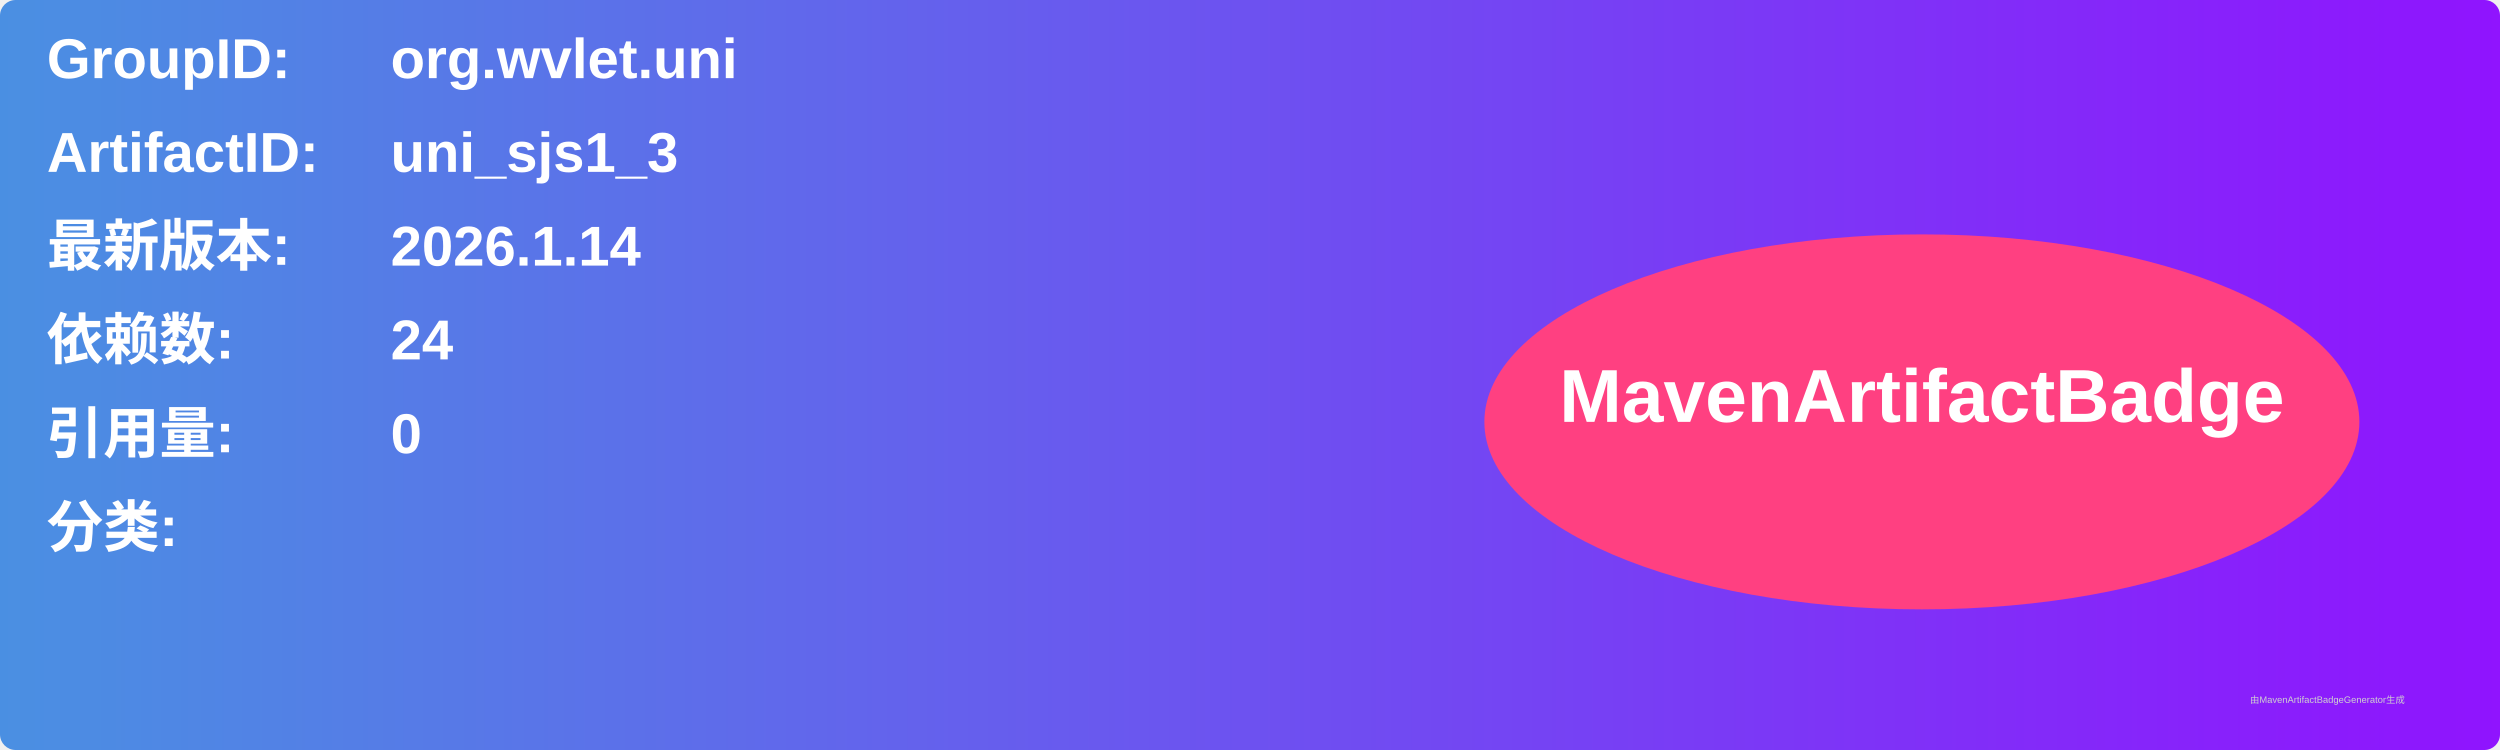
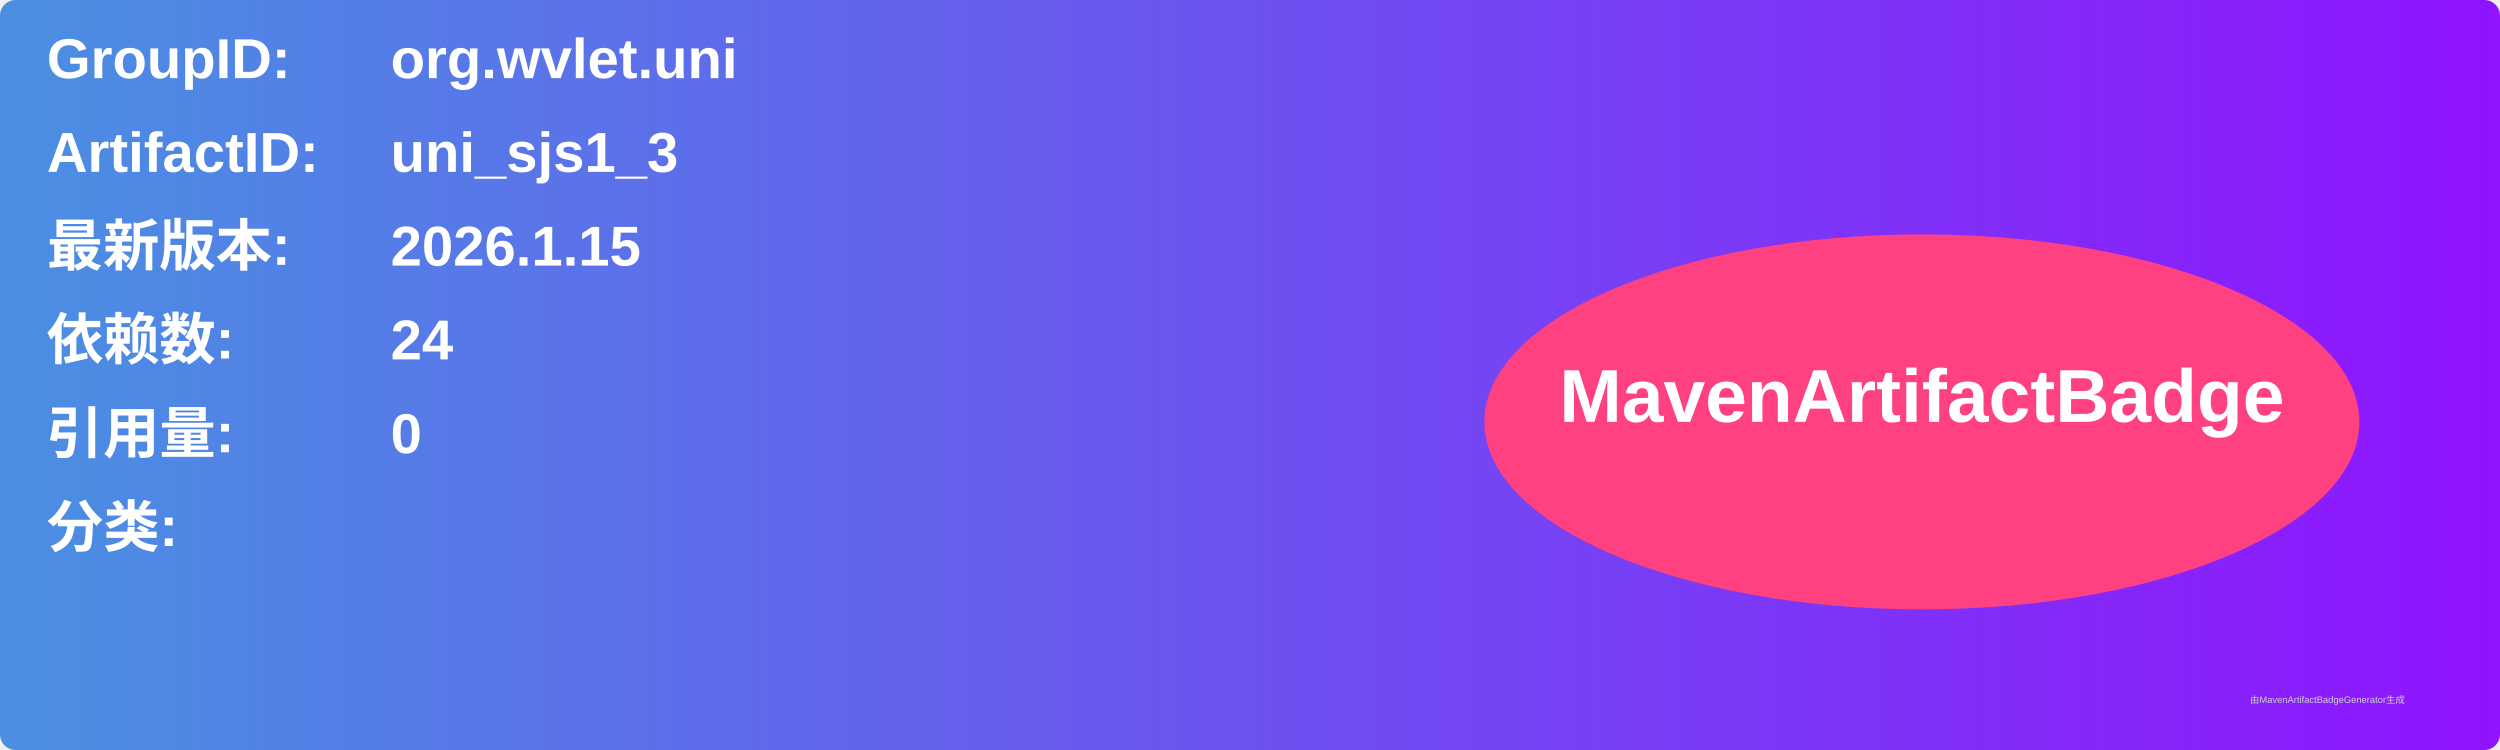
<svg xmlns="http://www.w3.org/2000/svg" width="800" height="240" viewBox="0 0 800 240">
  <linearGradient id="grad" x1="0%" y1="0%" x2="100%" y2="0%">
    <stop offset="0%" stop-color="#4a90e2" />
    <stop offset="100%" stop-color="#9013fe" />
  </linearGradient>
  <rect width="100%" height="100%" rx="5" ry="5" fill="url(#grad)" />
  <g transform="translate(15, 15)">
    <text x="0" y="10" font-family="Arial" font-size="18" fill="white" font-weight="bold" width="260">GroupID:</text>
    <text x="110" y="10" font-family="Arial" font-size="18" fill="white" font-weight="bold" width="460">org.wvlet.uni</text>
    <text x="0" y="40" font-family="Arial" font-size="18" fill="white" font-weight="bold" width="260">ArtifactID:</text>
    <text x="110" y="40" font-family="Arial" font-size="18" fill="white" font-weight="bold" width="460">uni_sjs1_3</text>
    <text x="0" y="70" font-family="Arial" font-size="18" fill="white" font-weight="bold">最新版本:</text>
    <text x="110" y="70" font-family="Arial" font-size="18" fill="white" font-weight="bold">
-       <tspan font-weight="bold">2026.1.14</tspan>
+       <tspan font-weight="bold">2026.1.15</tspan>
    </text>
    <text x="0" y="100" font-family="Arial" font-size="18" fill="white" font-weight="bold">依赖数: </text>
    <text x="110" y="100" font-family="Arial" font-size="18" fill="white">
      <tspan font-weight="bold">24</tspan>
    </text>
    <text x="0" y="130" font-family="Arial" font-size="18" fill="white" font-weight="bold">引用量: </text>
    <text x="110" y="130" font-family="Arial" font-size="18" fill="white">
      <tspan font-weight="bold">0</tspan>
    </text>
    <text x="0" y="160" font-family="Arial" font-size="18" fill="white" font-weight="bold">分类:</text>
    <text x="10" y="190" font-family="Arial" font-size="10" fill="white">
      <tspan font-weight="bold" />
    </text>
    <ellipse cx="600" cy="120" rx="140" ry="60" fill="#ff4081" />
    <text x="600" y="120" text-anchor="middle" font-family="Arial" font-size="24" fill="white" font-weight="bold">MavenArtifactBadge</text>
  </g>
  <text x="720" y="225" font-family="Arial" font-size="3" fill="#d0d0d0">由MavenArtifactBadgeGenerator生成</text>
</svg>
